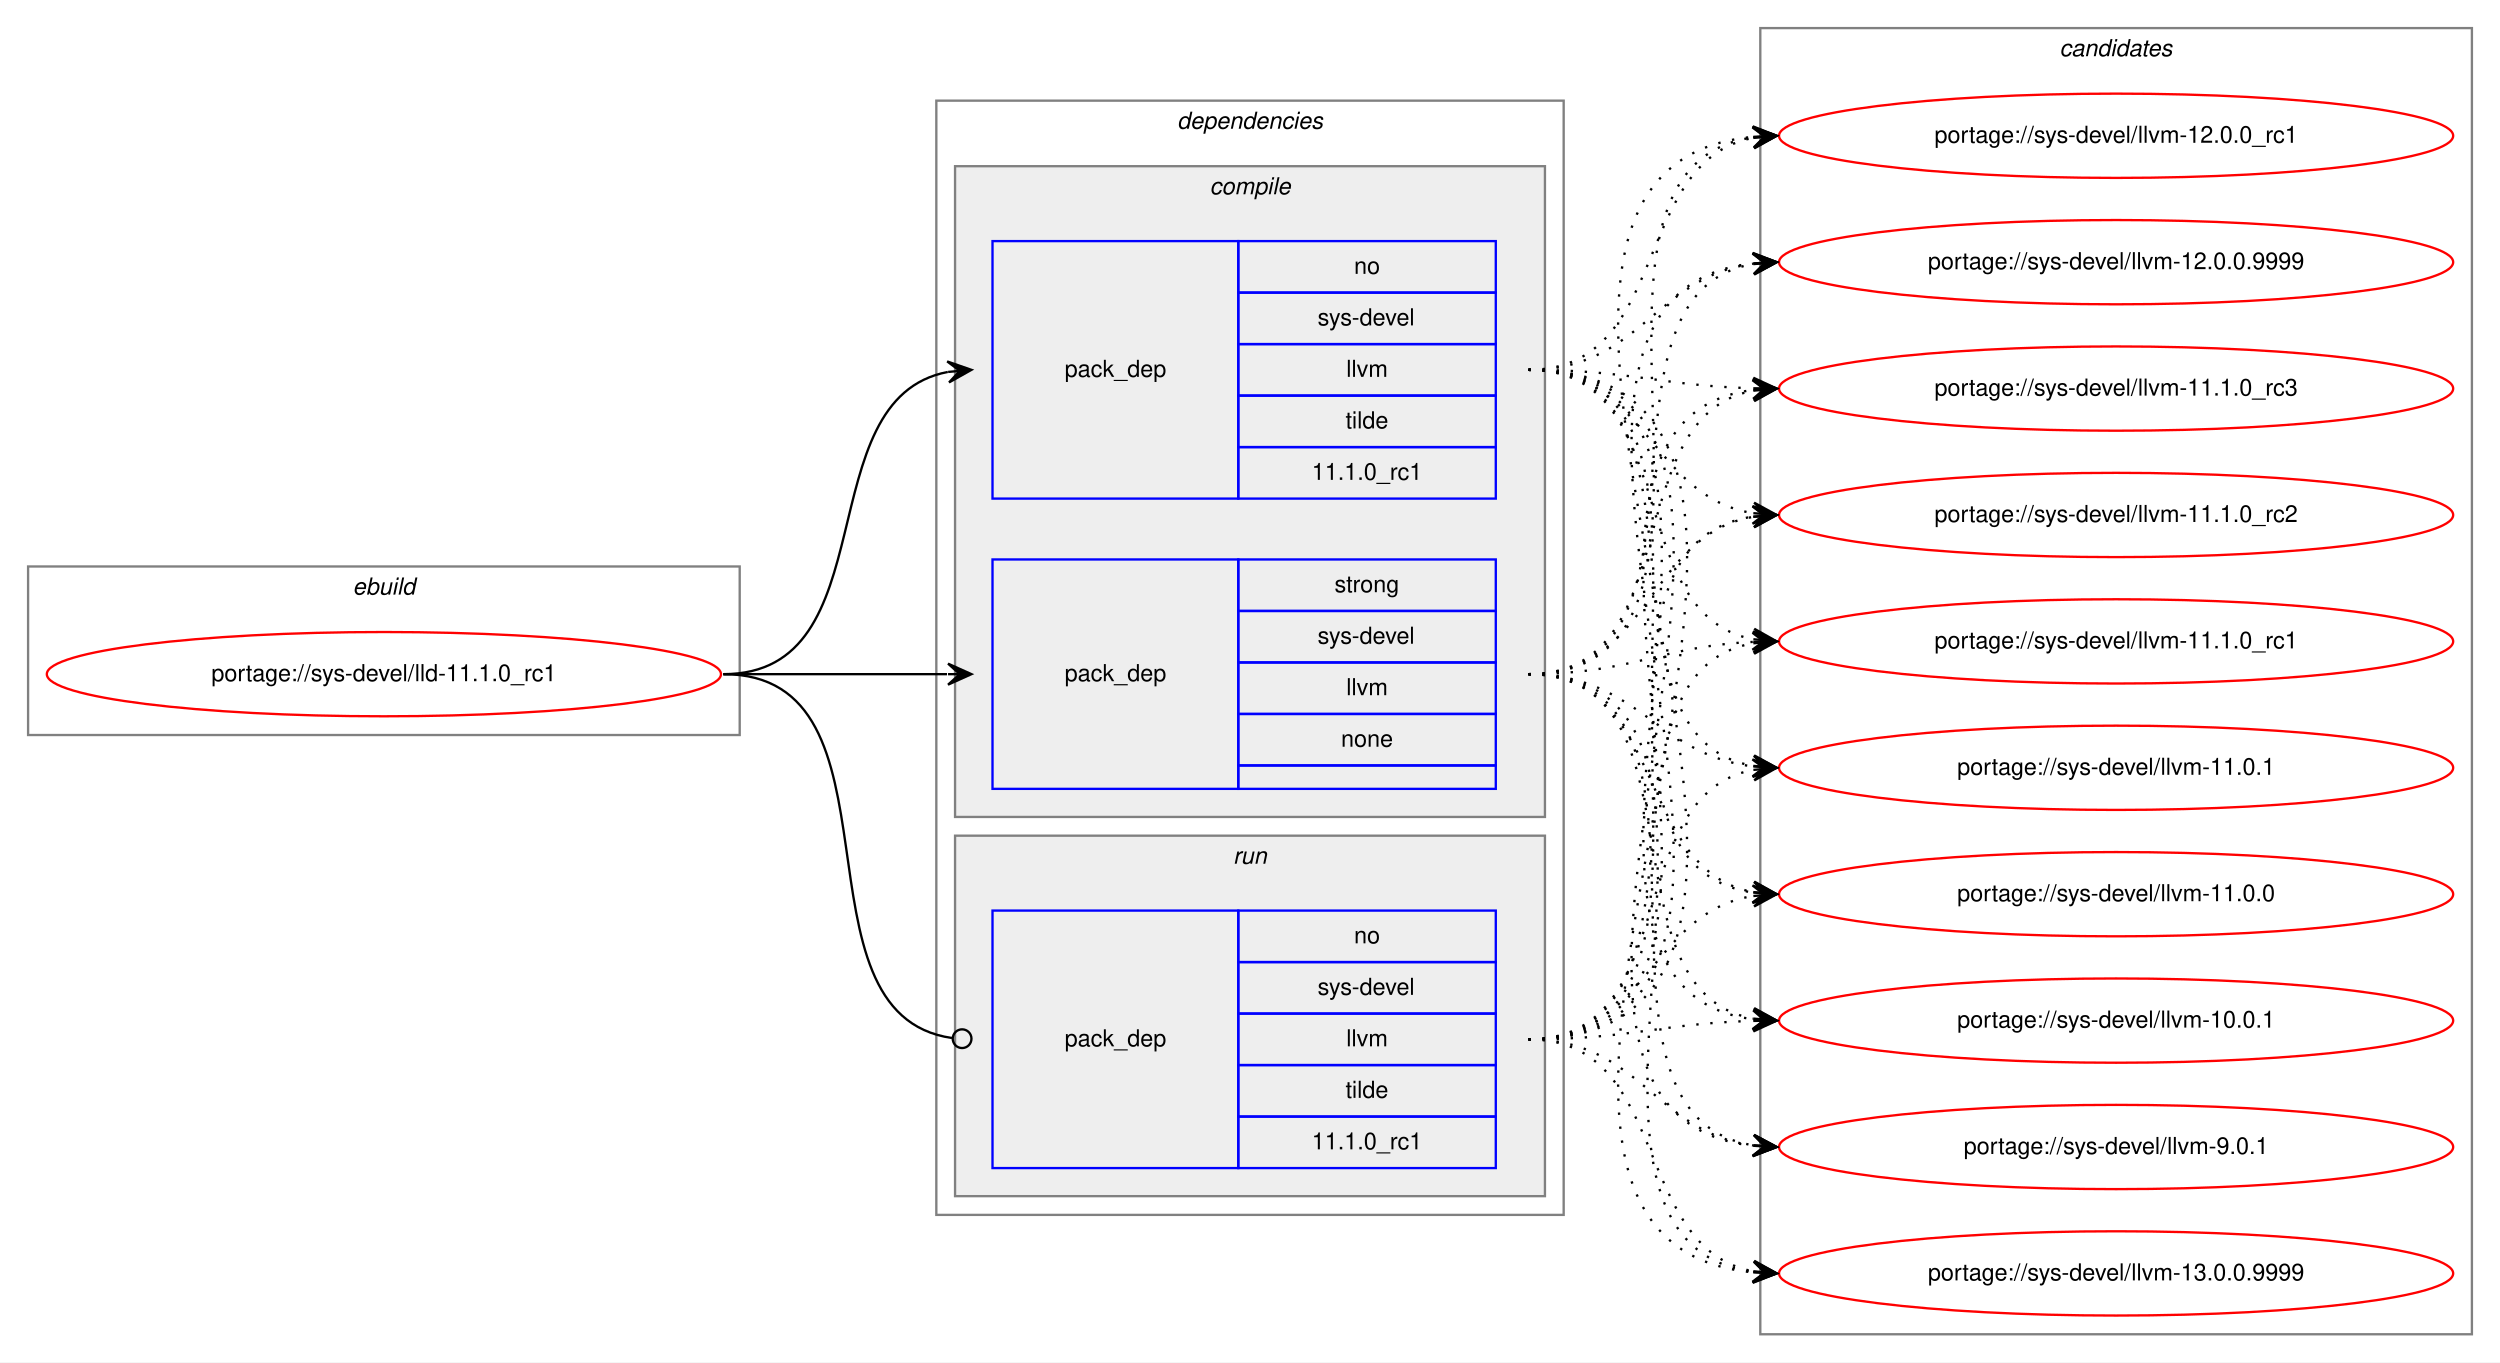
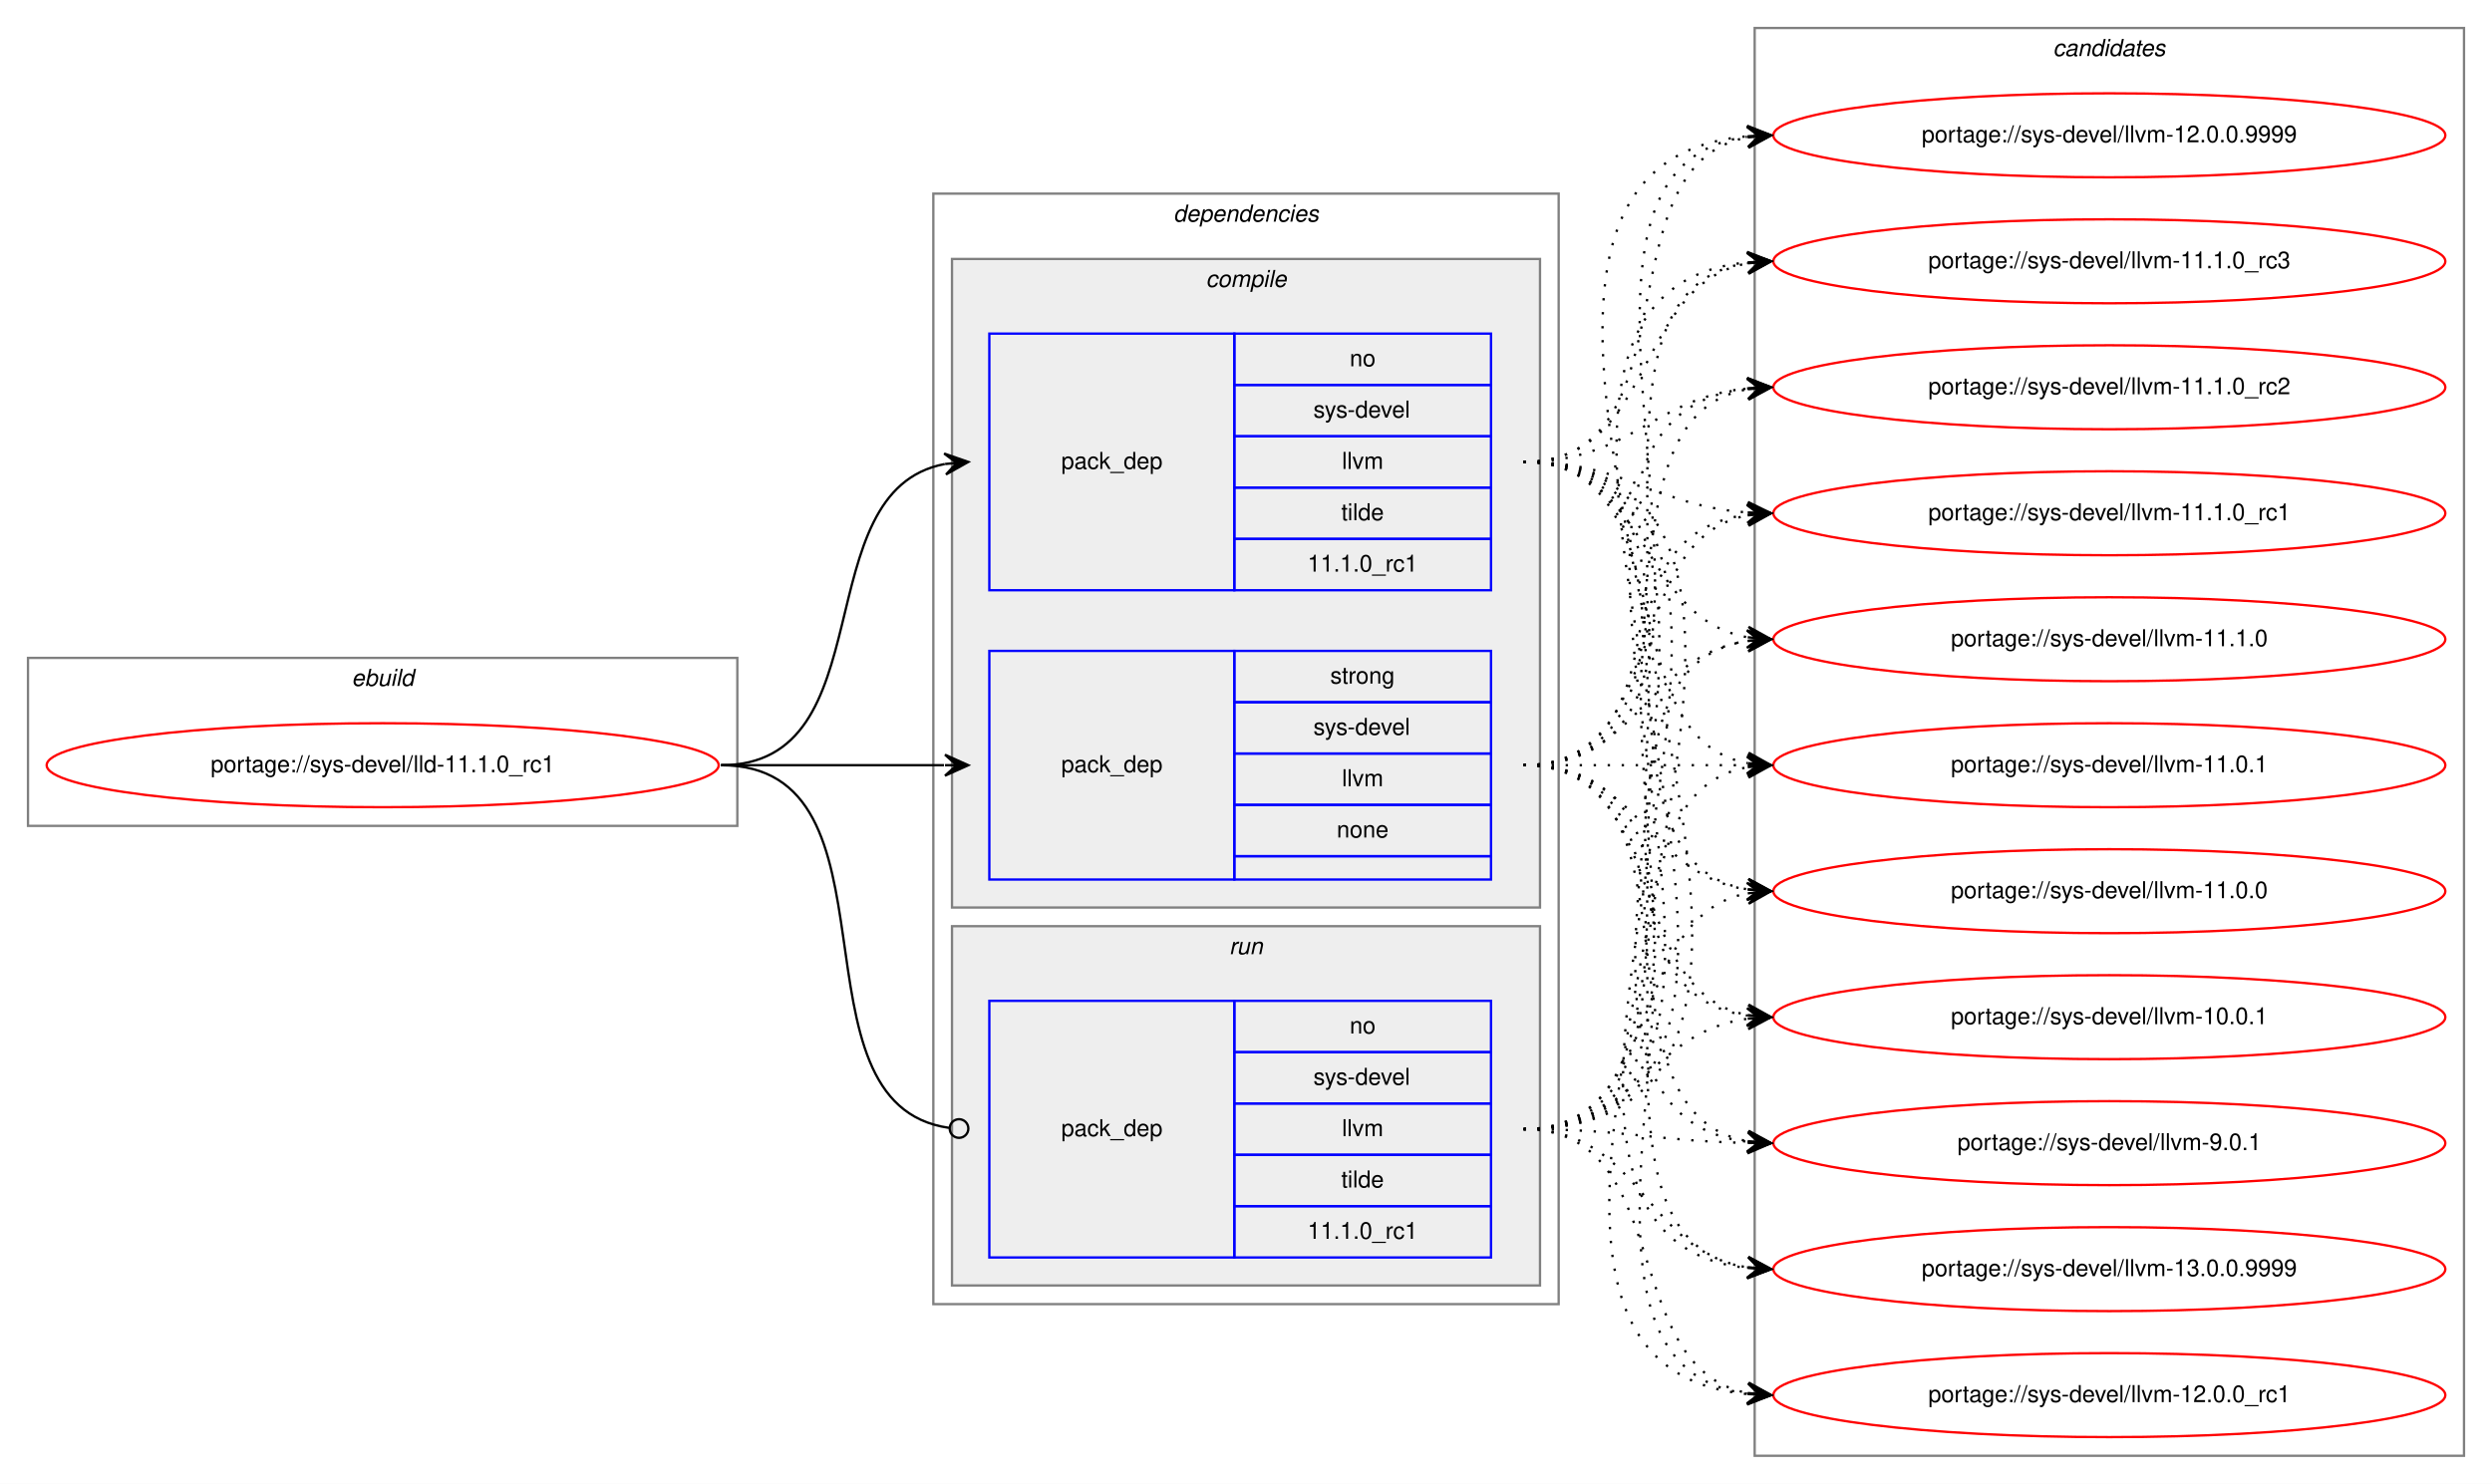
- <svg xmlns="http://www.w3.org/2000/svg" xmlns:xlink="http://www.w3.org/1999/xlink" width="1068pt" height="582pt" viewBox="0.00 0.00 1068.00 582.00">
-   <g id="graph0" class="graph" transform="scale(1 1) rotate(0) translate(4 578)">
-     <polygon fill="white" stroke="transparent" points="-4,4 -4,-578 1064,-578 1064,4 -4,4" />
+ <svg xmlns="http://www.w3.org/2000/svg" xmlns:xlink="http://www.w3.org/1999/xlink" width="1068pt" height="636pt" viewBox="0.00 0.00 1068.00 636.00">
+   <g id="graph0" class="graph" transform="scale(1 1) rotate(0) translate(4 632)">
+     <polygon fill="white" stroke="transparent" points="-4,4 -4,-632 1064,-632 1064,4 -4,4" />
    <g id="clust1" class="cluster">
-       <polygon fill="none" stroke="gray" points="8,-264 8,-336 312,-336 312,-264 8,-264" />
-       <text text-anchor="start" x="146.66" y="-324" font-family="Helvetica,sans-Serif" font-style="italic" font-size="10.00">ebuild</text>
+       <polygon fill="none" stroke="gray" points="8,-278 8,-350 312,-350 312,-278 8,-278" />
+       <text text-anchor="start" x="146.66" y="-338" font-family="Helvetica,sans-Serif" font-style="italic" font-size="10.00">ebuild</text>
    </g>
    <g id="clust2" class="cluster">
-       <polygon fill="none" stroke="gray" points="396,-59 396,-535 664,-535 664,-59 396,-59" />
-       <text text-anchor="start" x="498.88" y="-523" font-family="Helvetica,sans-Serif" font-style="italic" font-size="10.00">dependencies</text>
+       <polygon fill="none" stroke="gray" points="396,-73 396,-549 664,-549 664,-73 396,-73" />
+       <text text-anchor="start" x="498.88" y="-537" font-family="Helvetica,sans-Serif" font-style="italic" font-size="10.00">dependencies</text>
    </g>
    <g id="clust3" class="cluster">
-       <polygon fill="#eeeeee" stroke="gray" points="404,-229 404,-507 656,-507 656,-229 404,-229" />
-       <text text-anchor="start" x="512.78" y="-495" font-family="Helvetica,sans-Serif" font-style="italic" font-size="10.00">compile</text>
+       <polygon fill="#eeeeee" stroke="gray" points="404,-243 404,-521 656,-521 656,-243 404,-243" />
+       <text text-anchor="start" x="512.78" y="-509" font-family="Helvetica,sans-Serif" font-style="italic" font-size="10.00">compile</text>
    </g>
    <g id="clust7" class="cluster">
-       <polygon fill="#eeeeee" stroke="gray" points="404,-67 404,-221 656,-221 656,-67 404,-67" />
-       <text text-anchor="start" x="522.78" y="-209" font-family="Helvetica,sans-Serif" font-style="italic" font-size="10.00">run</text>
+       <polygon fill="#eeeeee" stroke="gray" points="404,-81 404,-235 656,-235 656,-81 404,-81" />
+       <text text-anchor="start" x="522.78" y="-223" font-family="Helvetica,sans-Serif" font-style="italic" font-size="10.00">run</text>
    </g>
    <g id="clust9" class="cluster">
-       <polygon fill="none" stroke="gray" points="748,-8 748,-566 1052,-566 1052,-8 748,-8" />
-       <text text-anchor="start" x="875.82" y="-554" font-family="Helvetica,sans-Serif" font-style="italic" font-size="10.00">candidates</text>
+       <polygon fill="none" stroke="gray" points="748,-8 748,-620 1052,-620 1052,-8 748,-8" />
+       <text text-anchor="start" x="875.82" y="-608" font-family="Helvetica,sans-Serif" font-style="italic" font-size="10.00">candidates</text>
    </g>
    <g id="node1" class="node">
      <g id="a_node1">
        <a xlink:href="../sys-devel/lld-11.1.0_rc1.svg" xlink:title="portage://sys-devel/lld-11.1.0_rc1">
-           <ellipse fill="none" stroke="red" cx="160" cy="-290" rx="144" ry="18" />
-           <text text-anchor="middle" x="160" y="-287" font-family="Helvetica,sans-Serif" font-size="10.00">portage://sys-devel/lld-11.1.0_rc1</text>
+           <ellipse fill="none" stroke="red" cx="160" cy="-304" rx="144" ry="18" />
+           <text text-anchor="middle" x="160" y="-301" font-family="Helvetica,sans-Serif" font-size="10.00">portage://sys-devel/lld-11.1.0_rc1</text>
        </a>
      </g>
    </g>
    <g id="node2" class="node">
-       <polygon fill="none" stroke="blue" points="420,-365 420,-475 525,-475 525,-365 420,-365" />
-       <text text-anchor="start" x="450.82" y="-417" font-family="Helvetica,sans-Serif" font-size="10.00">pack_dep</text>
-       <polygon fill="none" stroke="blue" points="525,-453 525,-475 635,-475 635,-453 525,-453" />
-       <text text-anchor="start" x="574.44" y="-461" font-family="Helvetica,sans-Serif" font-size="10.00">no</text>
-       <polygon fill="none" stroke="blue" points="525,-431 525,-453 635,-453 635,-431 525,-431" />
-       <text text-anchor="start" x="558.89" y="-439" font-family="Helvetica,sans-Serif" font-size="10.00">sys-devel</text>
-       <polygon fill="none" stroke="blue" points="525,-409 525,-431 635,-431 635,-409 525,-409" />
-       <text text-anchor="start" x="571.12" y="-417" font-family="Helvetica,sans-Serif" font-size="10.00">llvm</text>
-       <polygon fill="none" stroke="blue" points="525,-387 525,-409 635,-409 635,-387 525,-387" />
-       <text text-anchor="start" x="570.83" y="-395" font-family="Helvetica,sans-Serif" font-size="10.00">tilde</text>
-       <polygon fill="none" stroke="blue" points="525,-365 525,-387 635,-387 635,-365 525,-365" />
-       <text text-anchor="start" x="556.38" y="-373" font-family="Helvetica,sans-Serif" font-size="10.00">11.1.0_rc1</text>
+       <polygon fill="none" stroke="blue" points="420,-379 420,-489 525,-489 525,-379 420,-379" />
+       <text text-anchor="start" x="450.82" y="-431" font-family="Helvetica,sans-Serif" font-size="10.00">pack_dep</text>
+       <polygon fill="none" stroke="blue" points="525,-467 525,-489 635,-489 635,-467 525,-467" />
+       <text text-anchor="start" x="574.44" y="-475" font-family="Helvetica,sans-Serif" font-size="10.00">no</text>
+       <polygon fill="none" stroke="blue" points="525,-445 525,-467 635,-467 635,-445 525,-445" />
+       <text text-anchor="start" x="558.89" y="-453" font-family="Helvetica,sans-Serif" font-size="10.00">sys-devel</text>
+       <polygon fill="none" stroke="blue" points="525,-423 525,-445 635,-445 635,-423 525,-423" />
+       <text text-anchor="start" x="571.12" y="-431" font-family="Helvetica,sans-Serif" font-size="10.00">llvm</text>
+       <polygon fill="none" stroke="blue" points="525,-401 525,-423 635,-423 635,-401 525,-401" />
+       <text text-anchor="start" x="570.83" y="-409" font-family="Helvetica,sans-Serif" font-size="10.00">tilde</text>
+       <polygon fill="none" stroke="blue" points="525,-379 525,-401 635,-401 635,-379 525,-379" />
+       <text text-anchor="start" x="556.38" y="-387" font-family="Helvetica,sans-Serif" font-size="10.00">11.1.0_rc1</text>
    </g>
    <g id="edge1" class="edge">
-       <path fill="none" stroke="black" d="M305,-290C375.91,-290 340.38,-407.61 400.89,-419.1" />
-       <polygon fill="black" stroke="black" points="411,-420 400.64,-423.6 406.02,-419.56 401.04,-419.11 401.04,-419.11 401.04,-419.11 406.02,-419.56 401.44,-414.63 411,-420 411,-420" />
+       <path fill="none" stroke="black" d="M305,-304C375.91,-304 340.38,-421.61 400.89,-433.1" />
+       <polygon fill="black" stroke="black" points="411,-434 400.64,-437.6 406.02,-433.56 401.04,-433.11 401.04,-433.11 401.04,-433.11 406.02,-433.56 401.44,-428.63 411,-434 411,-434" />
    </g>
    <g id="node3" class="node">
-       <polygon fill="none" stroke="blue" points="420,-241 420,-339 525,-339 525,-241 420,-241" />
-       <text text-anchor="start" x="450.82" y="-287" font-family="Helvetica,sans-Serif" font-size="10.00">pack_dep</text>
-       <polygon fill="none" stroke="blue" points="525,-317 525,-339 635,-339 635,-317 525,-317" />
-       <text text-anchor="start" x="566.11" y="-325" font-family="Helvetica,sans-Serif" font-size="10.00">strong</text>
-       <polygon fill="none" stroke="blue" points="525,-295 525,-317 635,-317 635,-295 525,-295" />
-       <text text-anchor="start" x="558.89" y="-303" font-family="Helvetica,sans-Serif" font-size="10.00">sys-devel</text>
-       <polygon fill="none" stroke="blue" points="525,-273 525,-295 635,-295 635,-273 525,-273" />
-       <text text-anchor="start" x="571.12" y="-281" font-family="Helvetica,sans-Serif" font-size="10.00">llvm</text>
-       <polygon fill="none" stroke="blue" points="525,-251 525,-273 635,-273 635,-251 525,-251" />
-       <text text-anchor="start" x="568.88" y="-259" font-family="Helvetica,sans-Serif" font-size="10.00">none</text>
-       <polygon fill="none" stroke="blue" points="525,-241 525,-251 635,-251 635,-241 525,-241" />
+       <polygon fill="none" stroke="blue" points="420,-255 420,-353 525,-353 525,-255 420,-255" />
+       <text text-anchor="start" x="450.82" y="-301" font-family="Helvetica,sans-Serif" font-size="10.00">pack_dep</text>
+       <polygon fill="none" stroke="blue" points="525,-331 525,-353 635,-353 635,-331 525,-331" />
+       <text text-anchor="start" x="566.11" y="-339" font-family="Helvetica,sans-Serif" font-size="10.00">strong</text>
+       <polygon fill="none" stroke="blue" points="525,-309 525,-331 635,-331 635,-309 525,-309" />
+       <text text-anchor="start" x="558.89" y="-317" font-family="Helvetica,sans-Serif" font-size="10.00">sys-devel</text>
+       <polygon fill="none" stroke="blue" points="525,-287 525,-309 635,-309 635,-287 525,-287" />
+       <text text-anchor="start" x="571.12" y="-295" font-family="Helvetica,sans-Serif" font-size="10.00">llvm</text>
+       <polygon fill="none" stroke="blue" points="525,-265 525,-287 635,-287 635,-265 525,-265" />
+       <text text-anchor="start" x="568.88" y="-273" font-family="Helvetica,sans-Serif" font-size="10.00">none</text>
+       <polygon fill="none" stroke="blue" points="525,-255 525,-265 635,-265 635,-255 525,-255" />
    </g>
    <g id="edge2" class="edge">
-       <path fill="none" stroke="black" d="M305,-290C348.43,-290 361.83,-290 400.57,-290" />
-       <polygon fill="black" stroke="black" points="411,-290 401,-294.5 406,-290 401,-290 401,-290 401,-290 406,-290 401,-285.5 411,-290 411,-290" />
+       <path fill="none" stroke="black" d="M305,-304C348.43,-304 361.83,-304 400.57,-304" />
+       <polygon fill="black" stroke="black" points="411,-304 401,-308.5 406,-304 401,-304 401,-304 401,-304 406,-304 401,-299.5 411,-304 411,-304" />
    </g>
    <g id="node4" class="node">
-       <polygon fill="none" stroke="blue" points="420,-79 420,-189 525,-189 525,-79 420,-79" />
-       <text text-anchor="start" x="450.82" y="-131" font-family="Helvetica,sans-Serif" font-size="10.00">pack_dep</text>
-       <polygon fill="none" stroke="blue" points="525,-167 525,-189 635,-189 635,-167 525,-167" />
-       <text text-anchor="start" x="574.44" y="-175" font-family="Helvetica,sans-Serif" font-size="10.00">no</text>
-       <polygon fill="none" stroke="blue" points="525,-145 525,-167 635,-167 635,-145 525,-145" />
-       <text text-anchor="start" x="558.89" y="-153" font-family="Helvetica,sans-Serif" font-size="10.00">sys-devel</text>
-       <polygon fill="none" stroke="blue" points="525,-123 525,-145 635,-145 635,-123 525,-123" />
-       <text text-anchor="start" x="571.12" y="-131" font-family="Helvetica,sans-Serif" font-size="10.00">llvm</text>
-       <polygon fill="none" stroke="blue" points="525,-101 525,-123 635,-123 635,-101 525,-101" />
-       <text text-anchor="start" x="570.83" y="-109" font-family="Helvetica,sans-Serif" font-size="10.00">tilde</text>
-       <polygon fill="none" stroke="blue" points="525,-79 525,-101 635,-101 635,-79 525,-79" />
-       <text text-anchor="start" x="556.38" y="-87" font-family="Helvetica,sans-Serif" font-size="10.00">11.1.0_rc1</text>
+       <polygon fill="none" stroke="blue" points="420,-93 420,-203 525,-203 525,-93 420,-93" />
+       <text text-anchor="start" x="450.82" y="-145" font-family="Helvetica,sans-Serif" font-size="10.00">pack_dep</text>
+       <polygon fill="none" stroke="blue" points="525,-181 525,-203 635,-203 635,-181 525,-181" />
+       <text text-anchor="start" x="574.44" y="-189" font-family="Helvetica,sans-Serif" font-size="10.00">no</text>
+       <polygon fill="none" stroke="blue" points="525,-159 525,-181 635,-181 635,-159 525,-159" />
+       <text text-anchor="start" x="558.89" y="-167" font-family="Helvetica,sans-Serif" font-size="10.00">sys-devel</text>
+       <polygon fill="none" stroke="blue" points="525,-137 525,-159 635,-159 635,-137 525,-137" />
+       <text text-anchor="start" x="571.12" y="-145" font-family="Helvetica,sans-Serif" font-size="10.00">llvm</text>
+       <polygon fill="none" stroke="blue" points="525,-115 525,-137 635,-137 635,-115 525,-115" />
+       <text text-anchor="start" x="570.83" y="-123" font-family="Helvetica,sans-Serif" font-size="10.00">tilde</text>
+       <polygon fill="none" stroke="blue" points="525,-93 525,-115 635,-115 635,-93 525,-93" />
+       <text text-anchor="start" x="556.38" y="-101" font-family="Helvetica,sans-Serif" font-size="10.00">11.1.0_rc1</text>
    </g>
    <g id="edge3" class="edge">
-       <path fill="none" stroke="black" d="M305,-290C385.88,-290 331.33,-144.78 402.69,-134.56" />
-       <ellipse fill="none" stroke="black" cx="407.01" cy="-134.27" rx="4" ry="4" />
+       <path fill="none" stroke="black" d="M305,-304C385.88,-304 331.33,-158.78 402.69,-148.56" />
+       <ellipse fill="none" stroke="black" cx="407.01" cy="-148.27" rx="4" ry="4" />
    </g>
    <g id="node5" class="node">
      <g id="a_node5">
        <a xlink:href="../sys-devel/llvm-9.0.1.svg" xlink:title="portage://sys-devel/llvm-9.0.1">
-           <ellipse fill="none" stroke="red" cx="900" cy="-88" rx="144" ry="18" />
-           <text text-anchor="middle" x="900" y="-85" font-family="Helvetica,sans-Serif" font-size="10.00">portage://sys-devel/llvm-9.0.1</text>
+           <ellipse fill="none" stroke="red" cx="900" cy="-142" rx="144" ry="18" />
+           <text text-anchor="middle" x="900" y="-139" font-family="Helvetica,sans-Serif" font-size="10.00">portage://sys-devel/llvm-9.0.1</text>
        </a>
      </g>
    </g>
    <g id="edge4" class="edge">
-       <path fill="none" stroke="black" stroke-dasharray="1,5" d="M649,-420C800.26,-420 609.46,-103.38 744.69,-88.54" />
-       <polygon fill="black" stroke="black" points="755,-88 745.25,-93.02 750.01,-88.26 745.01,-88.52 745.01,-88.52 745.01,-88.52 750.01,-88.26 744.78,-84.03 755,-88 755,-88" />
+       <path fill="none" stroke="black" stroke-dasharray="1,5" d="M649,-434C783.42,-434 625.69,-157.2 744.71,-142.6" />
+       <polygon fill="black" stroke="black" points="755,-142 745.28,-147.07 750.01,-142.29 745.02,-142.58 745.02,-142.58 745.02,-142.58 750.01,-142.29 744.76,-138.09 755,-142 755,-142" />
    </g>
    <g id="node6" class="node">
      <g id="a_node6">
        <a xlink:href="../sys-devel/llvm-13.0.0.9999.svg" xlink:title="portage://sys-devel/llvm-13.0.0.9999">
-           <ellipse fill="none" stroke="red" cx="900" cy="-34" rx="144" ry="18" />
-           <text text-anchor="middle" x="900" y="-31" font-family="Helvetica,sans-Serif" font-size="10.00">portage://sys-devel/llvm-13.0.0.9999</text>
+           <ellipse fill="none" stroke="red" cx="900" cy="-88" rx="144" ry="18" />
+           <text text-anchor="middle" x="900" y="-85" font-family="Helvetica,sans-Serif" font-size="10.00">portage://sys-devel/llvm-13.0.0.9999</text>
        </a>
      </g>
    </g>
    <g id="edge5" class="edge">
-       <path fill="none" stroke="black" stroke-dasharray="1,5" d="M649,-420C823.26,-420 587.16,-49.67 744.59,-34.48" />
-       <polygon fill="black" stroke="black" points="755,-34 745.22,-38.96 750.01,-34.23 745.01,-34.46 745.01,-34.46 745.01,-34.46 750.01,-34.23 744.8,-29.97 755,-34 755,-34" />
+       <path fill="none" stroke="black" stroke-dasharray="1,5" d="M649,-434C806.22,-434 603.67,-103.37 744.72,-88.52" />
+       <polygon fill="black" stroke="black" points="755,-88 745.24,-93 750.01,-88.25 745.01,-88.5 745.01,-88.5 745.01,-88.5 750.01,-88.25 744.79,-84.01 755,-88 755,-88" />
    </g>
    <g id="node7" class="node">
      <g id="a_node7">
        <a xlink:href="../sys-devel/llvm-12.0.0_rc1.svg" xlink:title="portage://sys-devel/llvm-12.0.0_rc1">
-           <ellipse fill="none" stroke="red" cx="900" cy="-520" rx="144" ry="18" />
-           <text text-anchor="middle" x="900" y="-517" font-family="Helvetica,sans-Serif" font-size="10.00">portage://sys-devel/llvm-12.0.0_rc1</text>
+           <ellipse fill="none" stroke="red" cx="900" cy="-34" rx="144" ry="18" />
+           <text text-anchor="middle" x="900" y="-31" font-family="Helvetica,sans-Serif" font-size="10.00">portage://sys-devel/llvm-12.0.0_rc1</text>
        </a>
      </g>
    </g>
    <g id="edge6" class="edge">
-       <path fill="none" stroke="black" stroke-dasharray="1,5" d="M649,-420C710.1,-420 692.62,-508.99 744.81,-519.07" />
-       <polygon fill="black" stroke="black" points="755,-520 744.63,-523.58 750.02,-519.55 745.04,-519.09 745.04,-519.09 745.04,-519.09 750.02,-519.55 745.45,-514.61 755,-520 755,-520" />
+       <path fill="none" stroke="black" stroke-dasharray="1,5" d="M649,-434C829.32,-434 581.14,-49.47 744.73,-34.45" />
+       <polygon fill="black" stroke="black" points="755,-34 745.21,-38.94 750,-34.22 745.01,-34.44 745.01,-34.44 745.01,-34.44 750,-34.22 744.81,-29.94 755,-34 755,-34" />
    </g>
    <g id="node8" class="node">
      <g id="a_node8">
        <a xlink:href="../sys-devel/llvm-12.0.0.9999.svg" xlink:title="portage://sys-devel/llvm-12.0.0.9999">
-           <ellipse fill="none" stroke="red" cx="900" cy="-466" rx="144" ry="18" />
-           <text text-anchor="middle" x="900" y="-463" font-family="Helvetica,sans-Serif" font-size="10.00">portage://sys-devel/llvm-12.0.0.9999</text>
+           <ellipse fill="none" stroke="red" cx="900" cy="-574" rx="144" ry="18" />
+           <text text-anchor="middle" x="900" y="-571" font-family="Helvetica,sans-Serif" font-size="10.00">portage://sys-devel/llvm-12.0.0.9999</text>
        </a>
      </g>
    </g>
    <g id="edge7" class="edge">
-       <path fill="none" stroke="black" stroke-dasharray="1,5" d="M649,-420C696.74,-420 702.94,-459.76 744.85,-465.35" />
-       <polygon fill="black" stroke="black" points="755,-466 744.73,-469.85 750.01,-465.68 745.02,-465.36 745.02,-465.36 745.02,-465.36 750.01,-465.68 745.31,-460.87 755,-466 755,-466" />
+       <path fill="none" stroke="black" stroke-dasharray="1,5" d="M649,-434C723.39,-434 681.37,-561.18 744.84,-573.11" />
+       <polygon fill="black" stroke="black" points="755,-574 744.64,-577.61 750.02,-573.56 745.04,-573.12 745.04,-573.12 745.04,-573.12 750.02,-573.56 745.43,-568.64 755,-574 755,-574" />
    </g>
    <g id="node9" class="node">
      <g id="a_node9">
        <a xlink:href="../sys-devel/llvm-11.1.0_rc3.svg" xlink:title="portage://sys-devel/llvm-11.1.0_rc3">
-           <ellipse fill="none" stroke="red" cx="900" cy="-412" rx="144" ry="18" />
-           <text text-anchor="middle" x="900" y="-409" font-family="Helvetica,sans-Serif" font-size="10.00">portage://sys-devel/llvm-11.1.0_rc3</text>
+           <ellipse fill="none" stroke="red" cx="900" cy="-520" rx="144" ry="18" />
+           <text text-anchor="middle" x="900" y="-517" font-family="Helvetica,sans-Serif" font-size="10.00">portage://sys-devel/llvm-11.1.0_rc3</text>
        </a>
      </g>
    </g>
    <g id="edge8" class="edge">
-       <path fill="none" stroke="black" stroke-dasharray="1,5" d="M649,-420C692.55,-420 705.74,-413.2 744.55,-412.14" />
-       <polygon fill="black" stroke="black" points="755,-412 745.06,-416.63 750,-412.07 745,-412.13 745,-412.13 745,-412.13 750,-412.07 744.94,-407.63 755,-412 755,-412" />
+       <path fill="none" stroke="black" stroke-dasharray="1,5" d="M649,-434C705.99,-434 695.91,-509.9 744.78,-519.09" />
+       <polygon fill="black" stroke="black" points="755,-520 744.64,-523.6 750.02,-519.56 745.04,-519.12 745.04,-519.12 745.04,-519.12 750.02,-519.56 745.44,-514.63 755,-520 755,-520" />
    </g>
    <g id="node10" class="node">
      <g id="a_node10">
        <a xlink:href="../sys-devel/llvm-11.1.0_rc2.svg" xlink:title="portage://sys-devel/llvm-11.1.0_rc2">
-           <ellipse fill="none" stroke="red" cx="900" cy="-358" rx="144" ry="18" />
-           <text text-anchor="middle" x="900" y="-355" font-family="Helvetica,sans-Serif" font-size="10.00">portage://sys-devel/llvm-11.1.0_rc2</text>
+           <ellipse fill="none" stroke="red" cx="900" cy="-466" rx="144" ry="18" />
+           <text text-anchor="middle" x="900" y="-463" font-family="Helvetica,sans-Serif" font-size="10.00">portage://sys-devel/llvm-11.1.0_rc2</text>
        </a>
      </g>
    </g>
    <g id="edge9" class="edge">
-       <path fill="none" stroke="black" stroke-dasharray="1,5" d="M649,-420C699.95,-420 700.59,-365.96 744.86,-358.78" />
-       <polygon fill="black" stroke="black" points="755,-358 745.38,-363.26 750.01,-358.39 745.03,-358.77 745.03,-358.77 745.03,-358.77 750.01,-358.39 744.68,-354.28 755,-358 755,-358" />
+       <path fill="none" stroke="black" stroke-dasharray="1,5" d="M649,-434C694.65,-434 704.48,-461.54 744.95,-465.52" />
+       <polygon fill="black" stroke="black" points="755,-466 744.8,-470.02 750.01,-465.76 745.01,-465.53 745.01,-465.53 745.01,-465.53 750.01,-465.76 745.22,-461.03 755,-466 755,-466" />
    </g>
    <g id="node11" class="node">
      <g id="a_node11">
        <a xlink:href="../sys-devel/llvm-11.1.0_rc1.svg" xlink:title="portage://sys-devel/llvm-11.1.0_rc1">
-           <ellipse fill="none" stroke="red" cx="900" cy="-304" rx="144" ry="18" />
-           <text text-anchor="middle" x="900" y="-301" font-family="Helvetica,sans-Serif" font-size="10.00">portage://sys-devel/llvm-11.1.0_rc1</text>
+           <ellipse fill="none" stroke="red" cx="900" cy="-412" rx="144" ry="18" />
+           <text text-anchor="middle" x="900" y="-409" font-family="Helvetica,sans-Serif" font-size="10.00">portage://sys-devel/llvm-11.1.0_rc1</text>
        </a>
      </g>
    </g>
    <g id="edge10" class="edge">
-       <path fill="none" stroke="black" stroke-dasharray="1,5" d="M649,-420C715.16,-420 688.43,-315.91 744.78,-304.93" />
-       <polygon fill="black" stroke="black" points="755,-304 745.45,-309.39 750.02,-304.46 745.04,-304.91 745.04,-304.91 745.04,-304.91 750.02,-304.46 744.63,-300.43 755,-304 755,-304" />
+       <path fill="none" stroke="black" stroke-dasharray="1,5" d="M649,-434C693.54,-434 705.22,-415.14 744.89,-412.35" />
+       <polygon fill="black" stroke="black" points="755,-412 745.16,-416.84 750,-412.17 745.01,-412.34 745.01,-412.34 745.01,-412.34 750,-412.17 744.85,-407.84 755,-412 755,-412" />
    </g>
    <g id="node12" class="node">
      <g id="a_node12">
-         <a xlink:href="../sys-devel/llvm-11.0.1.svg" xlink:title="portage://sys-devel/llvm-11.0.1">
-           <ellipse fill="none" stroke="red" cx="900" cy="-250" rx="144" ry="18" />
-           <text text-anchor="middle" x="900" y="-247" font-family="Helvetica,sans-Serif" font-size="10.00">portage://sys-devel/llvm-11.0.1</text>
+         <a xlink:href="../sys-devel/llvm-11.1.0.svg" xlink:title="portage://sys-devel/llvm-11.1.0">
+           <ellipse fill="none" stroke="red" cx="900" cy="-358" rx="144" ry="18" />
+           <text text-anchor="middle" x="900" y="-355" font-family="Helvetica,sans-Serif" font-size="10.00">portage://sys-devel/llvm-11.1.0</text>
        </a>
      </g>
    </g>
    <g id="edge11" class="edge">
-       <path fill="none" stroke="black" stroke-dasharray="1,5" d="M649,-420C734.39,-420 671.6,-263.66 744.83,-250.83" />
-       <polygon fill="black" stroke="black" points="755,-250 745.4,-255.3 750.02,-250.41 745.03,-250.82 745.03,-250.82 745.03,-250.82 750.02,-250.41 744.67,-246.33 755,-250 755,-250" />
+       <path fill="none" stroke="black" stroke-dasharray="1,5" d="M649,-434C703.35,-434 698.01,-367.2 744.89,-358.85" />
+       <polygon fill="black" stroke="black" points="755,-358 745.41,-363.33 750.02,-358.42 745.04,-358.84 745.04,-358.84 745.04,-358.84 750.02,-358.42 744.66,-354.36 755,-358 755,-358" />
    </g>
    <g id="node13" class="node">
      <g id="a_node13">
-         <a xlink:href="../sys-devel/llvm-11.0.0.svg" xlink:title="portage://sys-devel/llvm-11.0.0">
-           <ellipse fill="none" stroke="red" cx="900" cy="-196" rx="144" ry="18" />
-           <text text-anchor="middle" x="900" y="-193" font-family="Helvetica,sans-Serif" font-size="10.00">portage://sys-devel/llvm-11.0.0</text>
+         <a xlink:href="../sys-devel/llvm-11.0.1.svg" xlink:title="portage://sys-devel/llvm-11.0.1">
+           <ellipse fill="none" stroke="red" cx="900" cy="-304" rx="144" ry="18" />
+           <text text-anchor="middle" x="900" y="-301" font-family="Helvetica,sans-Serif" font-size="10.00">portage://sys-devel/llvm-11.0.1</text>
        </a>
      </g>
    </g>
    <g id="edge12" class="edge">
-       <path fill="none" stroke="black" stroke-dasharray="1,5" d="M649,-420C755.48,-420 652.2,-210.63 744.75,-196.72" />
-       <polygon fill="black" stroke="black" points="755,-196 745.34,-201.19 750.01,-196.35 745.02,-196.71 745.02,-196.71 745.02,-196.71 750.01,-196.35 744.71,-192.22 755,-196 755,-196" />
+       <path fill="none" stroke="black" stroke-dasharray="1,5" d="M649,-434C719.91,-434 684.38,-316.39 744.89,-304.9" />
+       <polygon fill="black" stroke="black" points="755,-304 745.44,-309.37 750.02,-304.44 745.04,-304.89 745.04,-304.89 745.04,-304.89 750.02,-304.44 744.64,-300.4 755,-304 755,-304" />
    </g>
    <g id="node14" class="node">
      <g id="a_node14">
+         <a xlink:href="../sys-devel/llvm-11.0.0.svg" xlink:title="portage://sys-devel/llvm-11.0.0">
+           <ellipse fill="none" stroke="red" cx="900" cy="-250" rx="144" ry="18" />
+           <text text-anchor="middle" x="900" y="-247" font-family="Helvetica,sans-Serif" font-size="10.00">portage://sys-devel/llvm-11.0.0</text>
+         </a>
+       </g>
+     </g>
+     <g id="edge13" class="edge">
+       <path fill="none" stroke="black" stroke-dasharray="1,5" d="M649,-434C739.69,-434 666.82,-264.09 744.73,-250.82" />
+       <polygon fill="black" stroke="black" points="755,-250 745.39,-255.28 750.02,-250.4 745.03,-250.8 745.03,-250.8 745.03,-250.8 750.02,-250.4 744.67,-246.31 755,-250 755,-250" />
+     </g>
+     <g id="node15" class="node">
+       <g id="a_node15">
        <a xlink:href="../sys-devel/llvm-10.0.1.svg" xlink:title="portage://sys-devel/llvm-10.0.1">
-           <ellipse fill="none" stroke="red" cx="900" cy="-142" rx="144" ry="18" />
-           <text text-anchor="middle" x="900" y="-139" font-family="Helvetica,sans-Serif" font-size="10.00">portage://sys-devel/llvm-10.0.1</text>
-         </a>
-       </g>
-     </g>
-     <g id="edge13" class="edge">
-       <path fill="none" stroke="black" stroke-dasharray="1,5" d="M649,-420C777.62,-420 631.22,-157 744.79,-142.61" />
-       <polygon fill="black" stroke="black" points="755,-142 745.29,-147.09 750.01,-142.3 745.02,-142.6 745.02,-142.6 745.02,-142.6 750.01,-142.3 744.75,-138.11 755,-142 755,-142" />
+           <ellipse fill="none" stroke="red" cx="900" cy="-196" rx="144" ry="18" />
+           <text text-anchor="middle" x="900" y="-193" font-family="Helvetica,sans-Serif" font-size="10.00">portage://sys-devel/llvm-10.0.1</text>
+         </a>
+       </g>
    </g>
    <g id="edge14" class="edge">
-       <path fill="none" stroke="black" stroke-dasharray="1,5" d="M649,-290C746.82,-290 660.17,-101.95 745.02,-88.73" />
-       <polygon fill="black" stroke="black" points="755,-88 745.36,-93.22 750.01,-88.37 745.03,-88.73 745.03,-88.73 745.03,-88.73 750.01,-88.37 744.7,-84.24 755,-88 755,-88" />
+       <path fill="none" stroke="black" stroke-dasharray="1,5" d="M649,-434C761.18,-434 646.82,-210.64 744.84,-196.68" />
+       <polygon fill="black" stroke="black" points="755,-196 745.32,-201.16 750.01,-196.34 745.02,-196.67 745.02,-196.67 745.02,-196.67 750.01,-196.34 744.72,-192.18 755,-196 755,-196" />
    </g>
    <g id="edge15" class="edge">
-       <path fill="none" stroke="black" stroke-dasharray="1,5" d="M649,-290C768.54,-290 639.85,-48.78 744.84,-34.65" />
-       <polygon fill="black" stroke="black" points="755,-34 745.31,-39.13 750.01,-34.32 745.02,-34.64 745.02,-34.64 745.02,-34.64 750.01,-34.32 744.73,-30.14 755,-34 755,-34" />
+       <path fill="none" stroke="black" stroke-dasharray="1,5" d="M649,-304C731.35,-304 674.36,-155.62 744.73,-142.87" />
+       <polygon fill="black" stroke="black" points="755,-142 745.42,-147.33 750.02,-142.42 745.04,-142.85 745.04,-142.85 745.04,-142.85 750.02,-142.42 744.66,-138.36 755,-142 755,-142" />
    </g>
    <g id="edge16" class="edge">
-       <path fill="none" stroke="black" stroke-dasharray="1,5" d="M649,-290C757.93,-290 649.88,-505.41 744.82,-519.3" />
-       <polygon fill="black" stroke="black" points="755,-520 744.71,-523.8 750.01,-519.66 745.02,-519.31 745.02,-519.31 745.02,-519.31 750.01,-519.66 745.33,-514.82 755,-520 755,-520" />
+       <path fill="none" stroke="black" stroke-dasharray="1,5" d="M649,-304C752.28,-304 655.19,-102.51 744.77,-88.74" />
+       <polygon fill="black" stroke="black" points="755,-88 745.35,-93.21 750.01,-88.36 745.03,-88.72 745.03,-88.72 745.03,-88.72 750.01,-88.36 744.7,-84.23 755,-88 755,-88" />
    </g>
    <g id="edge17" class="edge">
-       <path fill="none" stroke="black" stroke-dasharray="1,5" d="M649,-290C736.57,-290 669.69,-451.86 744.59,-465.14" />
-       <polygon fill="black" stroke="black" points="755,-466 744.66,-469.66 750.02,-465.59 745.03,-465.17 745.03,-465.17 745.03,-465.17 750.02,-465.59 745.41,-460.69 755,-466 755,-466" />
+       <path fill="none" stroke="black" stroke-dasharray="1,5" d="M649,-304C774.27,-304 634.46,-49.08 744.71,-34.64" />
+       <polygon fill="black" stroke="black" points="755,-34 745.3,-39.11 750.01,-34.31 745.02,-34.62 745.02,-34.62 745.02,-34.62 750.01,-34.31 744.74,-30.13 755,-34 755,-34" />
    </g>
    <g id="edge18" class="edge">
-       <path fill="none" stroke="black" stroke-dasharray="1,5" d="M649,-290C717.18,-290 686.71,-399.92 744.88,-411.09" />
-       <polygon fill="black" stroke="black" points="755,-412 744.64,-415.58 750.02,-411.55 745.04,-411.1 745.04,-411.1 745.04,-411.1 750.02,-411.55 745.44,-406.62 755,-412 755,-412" />
+       <path fill="none" stroke="black" stroke-dasharray="1,5" d="M649,-304C774.27,-304 634.46,-558.92 744.71,-573.36" />
+       <polygon fill="black" stroke="black" points="755,-574 744.74,-577.87 750.01,-573.69 745.02,-573.38 745.02,-573.38 745.02,-573.38 750.01,-573.69 745.3,-568.89 755,-574 755,-574" />
    </g>
    <g id="edge19" class="edge">
-       <path fill="none" stroke="black" stroke-dasharray="1,5" d="M649,-290C701.36,-290 699.54,-349.52 744.92,-357.19" />
-       <polygon fill="black" stroke="black" points="755,-358 744.67,-361.68 750.02,-357.6 745.03,-357.2 745.03,-357.2 745.03,-357.2 750.02,-357.6 745.39,-352.71 755,-358 755,-358" />
+       <path fill="none" stroke="black" stroke-dasharray="1,5" d="M649,-304C752.28,-304 655.19,-505.49 744.77,-519.26" />
+       <polygon fill="black" stroke="black" points="755,-520 744.7,-523.77 750.01,-519.64 745.03,-519.28 745.03,-519.28 745.03,-519.28 750.01,-519.64 745.35,-514.79 755,-520 755,-520" />
    </g>
    <g id="edge20" class="edge">
-       <path fill="none" stroke="black" stroke-dasharray="1,5" d="M649,-290C692.99,-290 705.65,-302 744.99,-303.78" />
-       <polygon fill="black" stroke="black" points="755,-304 744.9,-308.28 750,-303.89 745,-303.78 745,-303.78 745,-303.78 750,-303.89 745.1,-299.28 755,-304 755,-304" />
+       <path fill="none" stroke="black" stroke-dasharray="1,5" d="M649,-304C731.35,-304 674.36,-452.38 744.73,-465.13" />
+       <polygon fill="black" stroke="black" points="755,-466 744.66,-469.64 750.02,-465.58 745.04,-465.15 745.04,-465.15 745.04,-465.15 750.02,-465.58 745.42,-460.67 755,-466 755,-466" />
    </g>
    <g id="edge21" class="edge">
-       <path fill="none" stroke="black" stroke-dasharray="1,5" d="M649,-290C695.81,-290 703.68,-255.43 745.02,-250.57" />
-       <polygon fill="black" stroke="black" points="755,-250 745.27,-255.06 750.01,-250.28 745.02,-250.57 745.02,-250.57 745.02,-250.57 750.01,-250.28 744.76,-246.07 755,-250 755,-250" />
+       <path fill="none" stroke="black" stroke-dasharray="1,5" d="M649,-304C712.58,-304 690.58,-400.51 744.79,-411.07" />
+       <polygon fill="black" stroke="black" points="755,-412 744.63,-415.57 750.02,-411.54 745.04,-411.09 745.04,-411.09 745.04,-411.09 750.02,-411.54 745.45,-406.61 755,-412 755,-412" />
    </g>
    <g id="edge22" class="edge">
-       <path fill="none" stroke="black" stroke-dasharray="1,5" d="M649,-290C708.28,-290 694.08,-206.69 744.75,-196.93" />
-       <polygon fill="black" stroke="black" points="755,-196 745.45,-201.39 750.02,-196.45 745.04,-196.9 745.04,-196.9 745.04,-196.9 750.02,-196.45 744.63,-192.42 755,-196 755,-196" />
+       <path fill="none" stroke="black" stroke-dasharray="1,5" d="M649,-304C698.26,-304 701.85,-350.87 744.86,-357.28" />
+       <polygon fill="black" stroke="black" points="755,-358 744.71,-361.78 750.01,-357.64 745.03,-357.29 745.03,-357.29 745.03,-357.29 750.01,-357.64 745.35,-352.8 755,-358 755,-358" />
    </g>
    <g id="edge23" class="edge">
-       <path fill="none" stroke="black" stroke-dasharray="1,5" d="M649,-290C726.27,-290 678.83,-155 744.9,-142.87" />
-       <polygon fill="black" stroke="black" points="755,-142 745.42,-147.34 750.02,-142.43 745.04,-142.86 745.04,-142.86 745.04,-142.86 750.02,-142.43 744.65,-138.37 755,-142 755,-142" />
+       <path fill="none" stroke="black" stroke-dasharray="1,5" d="M649,-304C692.43,-304 705.83,-304 744.57,-304" />
+       <polygon fill="black" stroke="black" points="755,-304 745,-308.5 750,-304 745,-304 745,-304 745,-304 750,-304 745,-299.5 755,-304 755,-304" />
    </g>
    <g id="edge24" class="edge">
-       <path fill="none" stroke="black" stroke-dasharray="1,5" d="M649,-134C696.74,-134 702.94,-94.24 744.85,-88.65" />
-       <polygon fill="black" stroke="black" points="755,-88 745.31,-93.13 750.01,-88.32 745.02,-88.64 745.02,-88.64 745.02,-88.64 750.01,-88.32 744.73,-84.15 755,-88 755,-88" />
+       <path fill="none" stroke="black" stroke-dasharray="1,5" d="M649,-304C698.26,-304 701.85,-257.13 744.86,-250.72" />
+       <polygon fill="black" stroke="black" points="755,-250 745.35,-255.2 750.01,-250.36 745.03,-250.71 745.03,-250.71 745.03,-250.71 750.01,-250.36 744.71,-246.22 755,-250 755,-250" />
    </g>
    <g id="edge25" class="edge">
-       <path fill="none" stroke="black" stroke-dasharray="1,5" d="M649,-134C710.1,-134 692.62,-45.01 744.81,-34.93" />
-       <polygon fill="black" stroke="black" points="755,-34 745.45,-39.39 750.02,-34.45 745.04,-34.91 745.04,-34.91 745.04,-34.91 750.02,-34.45 744.63,-30.42 755,-34 755,-34" />
+       <path fill="none" stroke="black" stroke-dasharray="1,5" d="M649,-304C712.58,-304 690.58,-207.49 744.79,-196.93" />
+       <polygon fill="black" stroke="black" points="755,-196 745.45,-201.39 750.02,-196.46 745.04,-196.91 745.04,-196.91 745.04,-196.91 750.02,-196.46 744.63,-192.43 755,-196 755,-196" />
    </g>
    <g id="edge26" class="edge">
-       <path fill="none" stroke="black" stroke-dasharray="1,5" d="M649,-134C823.26,-134 587.16,-504.33 744.59,-519.52" />
-       <polygon fill="black" stroke="black" points="755,-520 744.8,-524.03 750.01,-519.77 745.01,-519.54 745.01,-519.54 745.01,-519.54 750.01,-519.77 745.22,-515.04 755,-520 755,-520" />
+       <path fill="none" stroke="black" stroke-dasharray="1,5" d="M649,-148C692.5,-148 705.78,-142.9 744.56,-142.1" />
+       <polygon fill="black" stroke="black" points="755,-142 745.05,-146.6 750,-142.05 745,-142.1 745,-142.1 745,-142.1 750,-142.05 744.96,-137.6 755,-142 755,-142" />
    </g>
    <g id="edge27" class="edge">
-       <path fill="none" stroke="black" stroke-dasharray="1,5" d="M649,-134C800.26,-134 609.46,-450.62 744.69,-465.46" />
-       <polygon fill="black" stroke="black" points="755,-466 744.78,-469.97 750.01,-465.74 745.01,-465.48 745.01,-465.48 745.01,-465.48 750.01,-465.74 745.25,-460.98 755,-466 755,-466" />
+       <path fill="none" stroke="black" stroke-dasharray="1,5" d="M649,-148C699.54,-148 700.92,-95.7 744.93,-88.76" />
+       <polygon fill="black" stroke="black" points="755,-88 745.37,-93.24 750.01,-88.38 745.03,-88.75 745.03,-88.75 745.03,-88.75 750.01,-88.38 744.69,-84.26 755,-88 755,-88" />
    </g>
    <g id="edge28" class="edge">
-       <path fill="none" stroke="black" stroke-dasharray="1,5" d="M649,-134C777.62,-134 631.22,-397 744.79,-411.39" />
-       <polygon fill="black" stroke="black" points="755,-412 744.75,-415.89 750.01,-411.7 745.02,-411.4 745.02,-411.4 745.02,-411.4 750.01,-411.7 745.29,-406.91 755,-412 755,-412" />
+       <path fill="none" stroke="black" stroke-dasharray="1,5" d="M649,-148C714.54,-148 688.95,-45.71 744.87,-34.92" />
+       <polygon fill="black" stroke="black" points="755,-34 745.45,-39.38 750.02,-34.45 745.04,-34.9 745.04,-34.9 745.04,-34.9 750.02,-34.45 744.63,-30.42 755,-34 755,-34" />
    </g>
    <g id="edge29" class="edge">
-       <path fill="none" stroke="black" stroke-dasharray="1,5" d="M649,-134C755.48,-134 652.2,-343.37 744.75,-357.28" />
-       <polygon fill="black" stroke="black" points="755,-358 744.71,-361.78 750.01,-357.65 745.02,-357.29 745.02,-357.29 745.02,-357.29 750.01,-357.65 745.34,-352.81 755,-358 755,-358" />
+       <path fill="none" stroke="black" stroke-dasharray="1,5" d="M649,-148C840.58,-148 570.01,-558.75 744.89,-573.59" />
+       <polygon fill="black" stroke="black" points="755,-574 744.82,-578.09 750,-573.8 745.01,-573.59 745.01,-573.59 745.01,-573.59 750,-573.8 745.19,-569.1 755,-574 755,-574" />
    </g>
    <g id="edge30" class="edge">
-       <path fill="none" stroke="black" stroke-dasharray="1,5" d="M649,-134C734.39,-134 671.6,-290.34 744.83,-303.17" />
-       <polygon fill="black" stroke="black" points="755,-304 744.67,-307.67 750.02,-303.59 745.03,-303.18 745.03,-303.18 745.03,-303.18 750.02,-303.59 745.4,-298.7 755,-304 755,-304" />
+       <path fill="none" stroke="black" stroke-dasharray="1,5" d="M649,-148C817.39,-148 592.67,-504.9 744.93,-519.54" />
+       <polygon fill="black" stroke="black" points="755,-520 744.8,-524.04 750.01,-519.77 745.01,-519.54 745.01,-519.54 745.01,-519.54 750.01,-519.77 745.22,-515.05 755,-520 755,-520" />
    </g>
    <g id="edge31" class="edge">
-       <path fill="none" stroke="black" stroke-dasharray="1,5" d="M649,-134C715.16,-134 688.43,-238.09 744.78,-249.07" />
-       <polygon fill="black" stroke="black" points="755,-250 744.63,-253.57 750.02,-249.54 745.04,-249.09 745.04,-249.09 745.04,-249.09 750.02,-249.54 745.45,-244.61 755,-250 755,-250" />
+       <path fill="none" stroke="black" stroke-dasharray="1,5" d="M649,-148C794.34,-148 615.19,-450.66 744.69,-465.44" />
+       <polygon fill="black" stroke="black" points="755,-466 744.77,-469.95 750.01,-465.73 745.01,-465.46 745.01,-465.46 745.01,-465.46 750.01,-465.73 745.26,-460.96 755,-466 755,-466" />
    </g>
    <g id="edge32" class="edge">
-       <path fill="none" stroke="black" stroke-dasharray="1,5" d="M649,-134C699.95,-134 700.59,-188.04 744.86,-195.22" />
-       <polygon fill="black" stroke="black" points="755,-196 744.68,-199.72 750.01,-195.61 745.03,-195.23 745.03,-195.23 745.03,-195.23 750.01,-195.61 745.38,-190.74 755,-196 755,-196" />
+       <path fill="none" stroke="black" stroke-dasharray="1,5" d="M649,-148C771.86,-148 636.66,-397.26 744.9,-411.38" />
+       <polygon fill="black" stroke="black" points="755,-412 744.74,-415.88 750.01,-411.69 745.02,-411.38 745.02,-411.38 745.02,-411.38 750.01,-411.69 745.3,-406.89 755,-412 755,-412" />
    </g>
    <g id="edge33" class="edge">
-       <path fill="none" stroke="black" stroke-dasharray="1,5" d="M649,-134C692.55,-134 705.74,-140.8 744.55,-141.86" />
-       <polygon fill="black" stroke="black" points="755,-142 744.94,-146.37 750,-141.93 745,-141.87 745,-141.87 745,-141.87 750,-141.93 745.06,-137.37 755,-142 755,-142" />
+       <path fill="none" stroke="black" stroke-dasharray="1,5" d="M649,-148C749.98,-148 657.26,-343.89 744.99,-357.28" />
+       <polygon fill="black" stroke="black" points="755,-358 744.7,-361.77 750.01,-357.64 745.03,-357.28 745.03,-357.28 745.03,-357.28 750.01,-357.64 745.35,-352.79 755,-358 755,-358" />
+     </g>
+     <g id="edge34" class="edge">
+       <path fill="none" stroke="black" stroke-dasharray="1,5" d="M649,-148C729.22,-148 676.2,-290.88 744.98,-303.16" />
+       <polygon fill="black" stroke="black" points="755,-304 744.66,-307.65 750.02,-303.58 745.03,-303.17 745.03,-303.17 745.03,-303.17 750.02,-303.58 745.41,-298.68 755,-304 755,-304" />
+     </g>
+     <g id="edge35" class="edge">
+       <path fill="none" stroke="black" stroke-dasharray="1,5" d="M649,-148C710.68,-148 692.14,-238.77 744.73,-249.06" />
+       <polygon fill="black" stroke="black" points="755,-250 744.63,-253.57 750.02,-249.54 745.04,-249.08 745.04,-249.08 745.04,-249.08 750.02,-249.54 745.45,-244.6 755,-250 755,-250" />
+     </g>
+     <g id="edge36" class="edge">
+       <path fill="none" stroke="black" stroke-dasharray="1,5" d="M649,-148C697.08,-148 702.68,-189.49 744.79,-195.32" />
+       <polygon fill="black" stroke="black" points="755,-196 744.72,-199.83 750.01,-195.67 745.02,-195.34 745.02,-195.34 745.02,-195.34 750.01,-195.67 745.32,-190.85 755,-196 755,-196" />
    </g>
  </g>
</svg>
